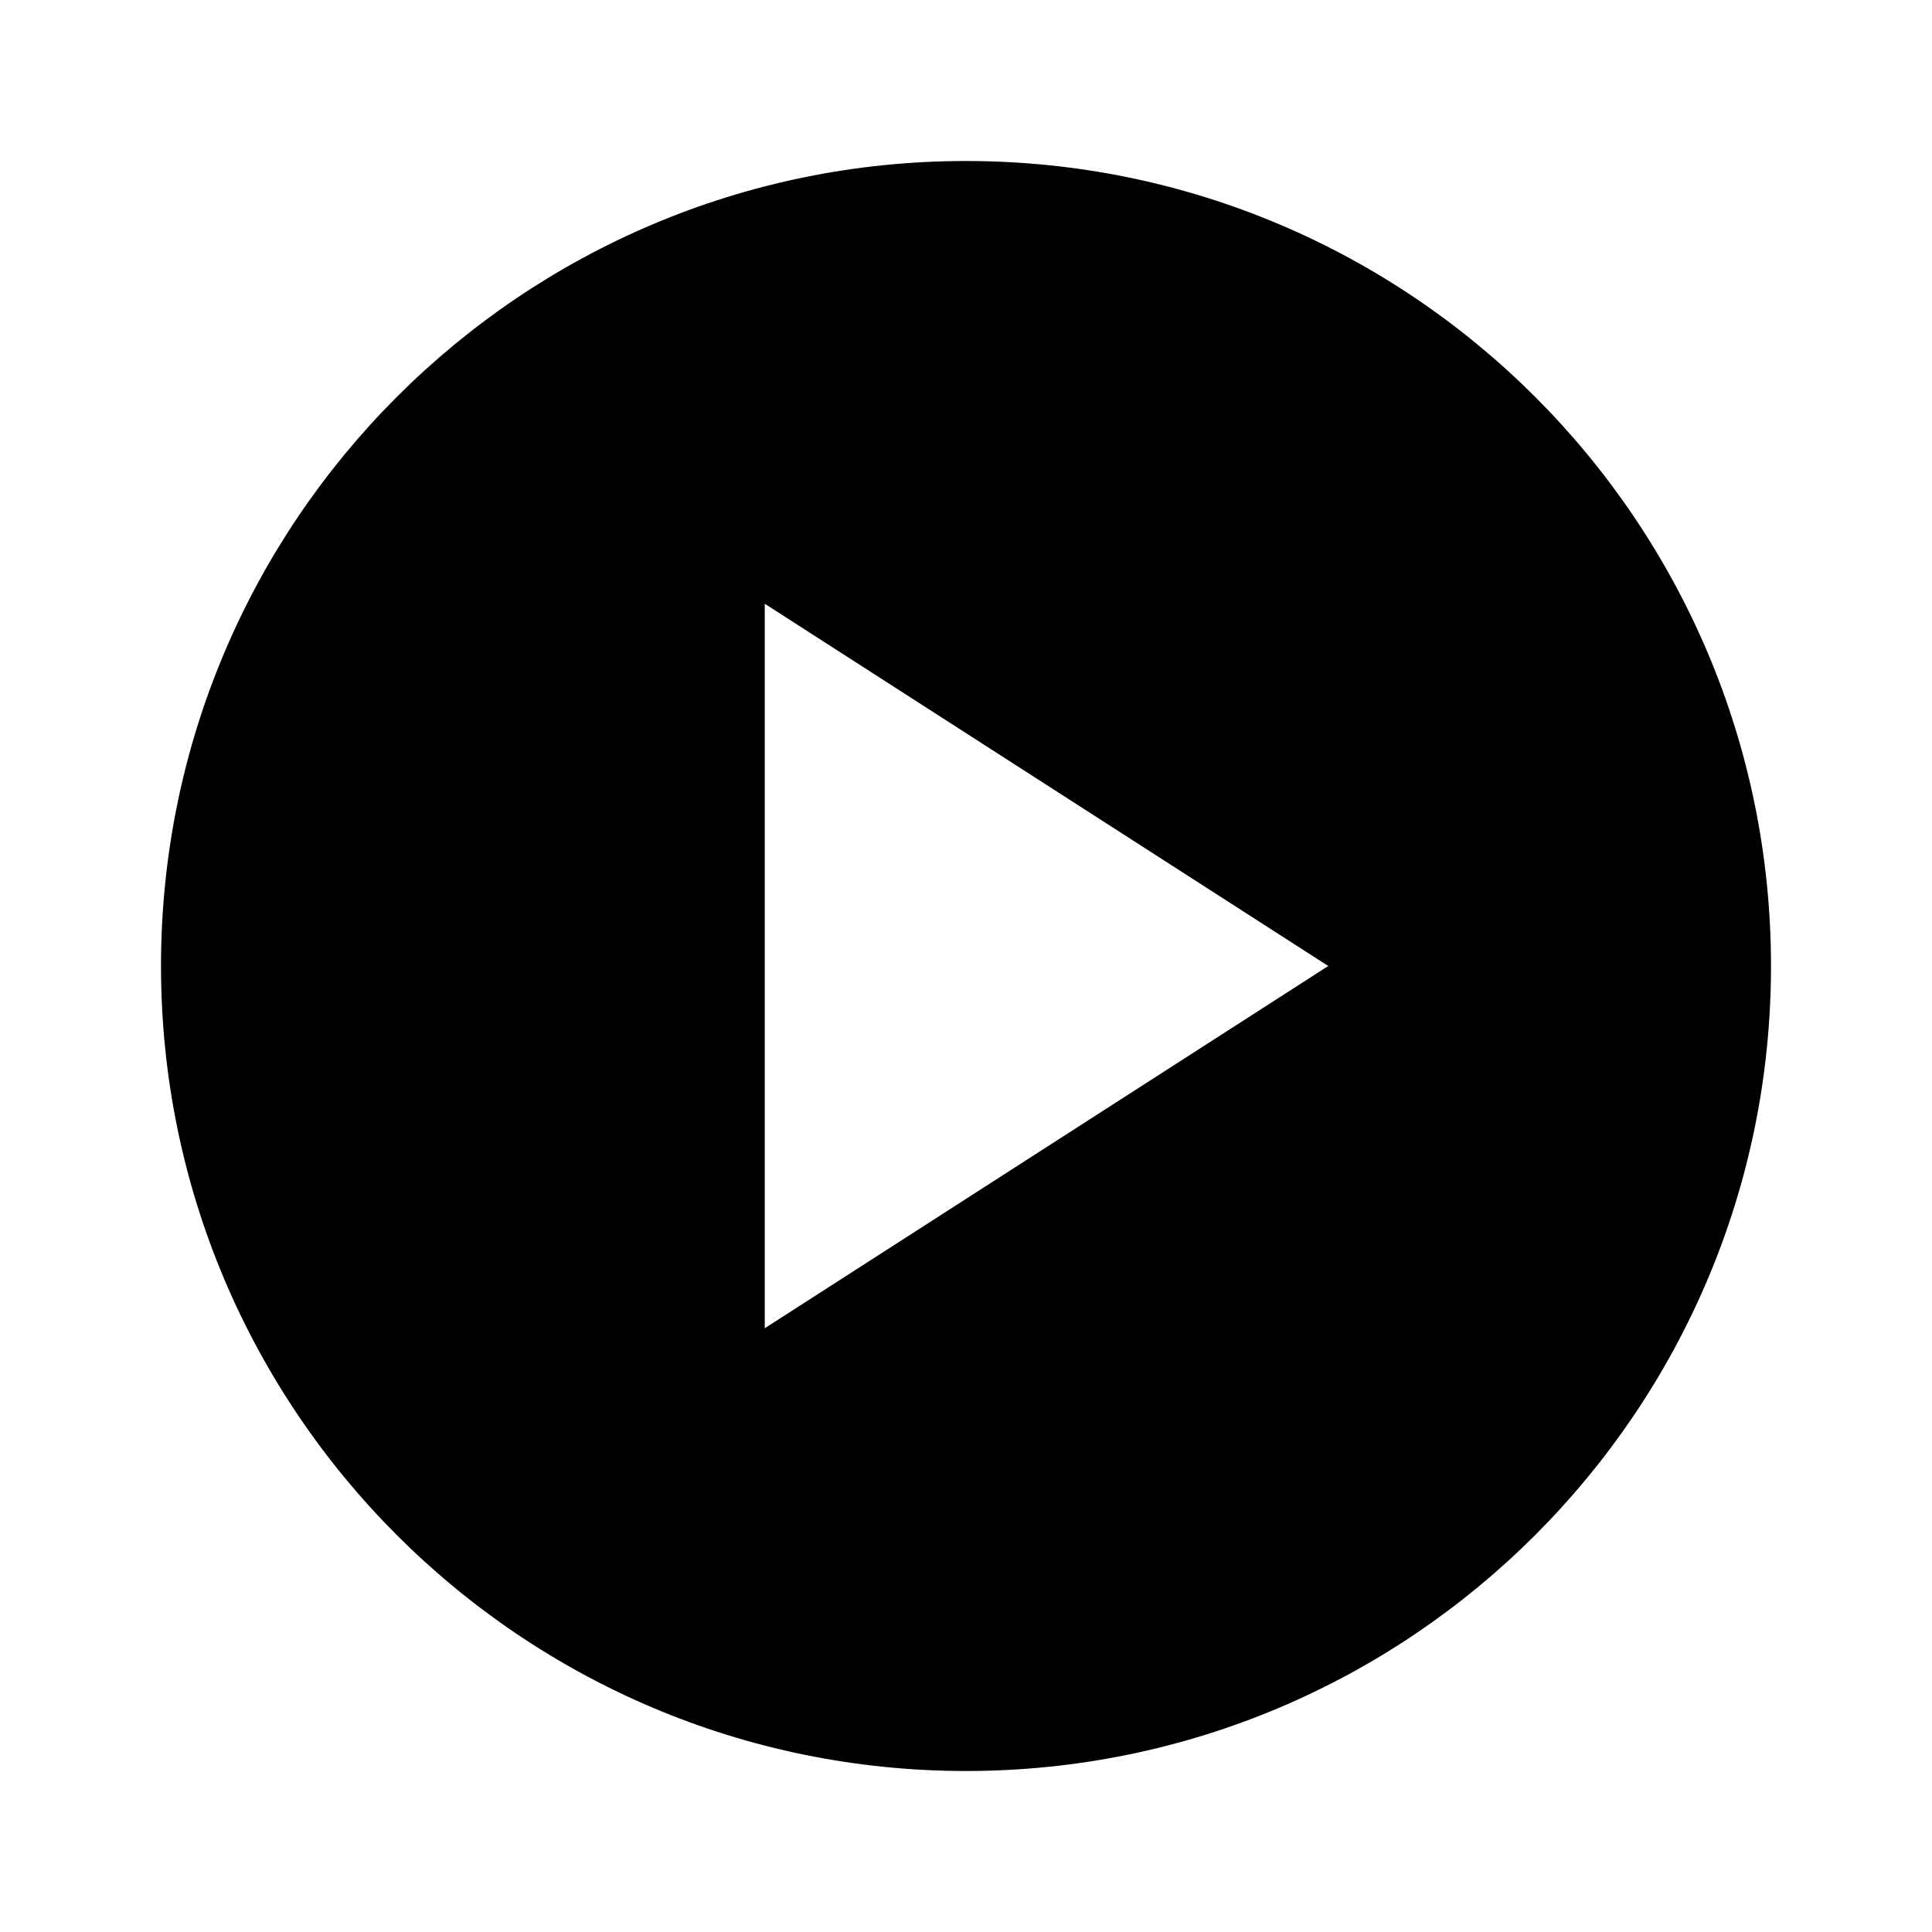
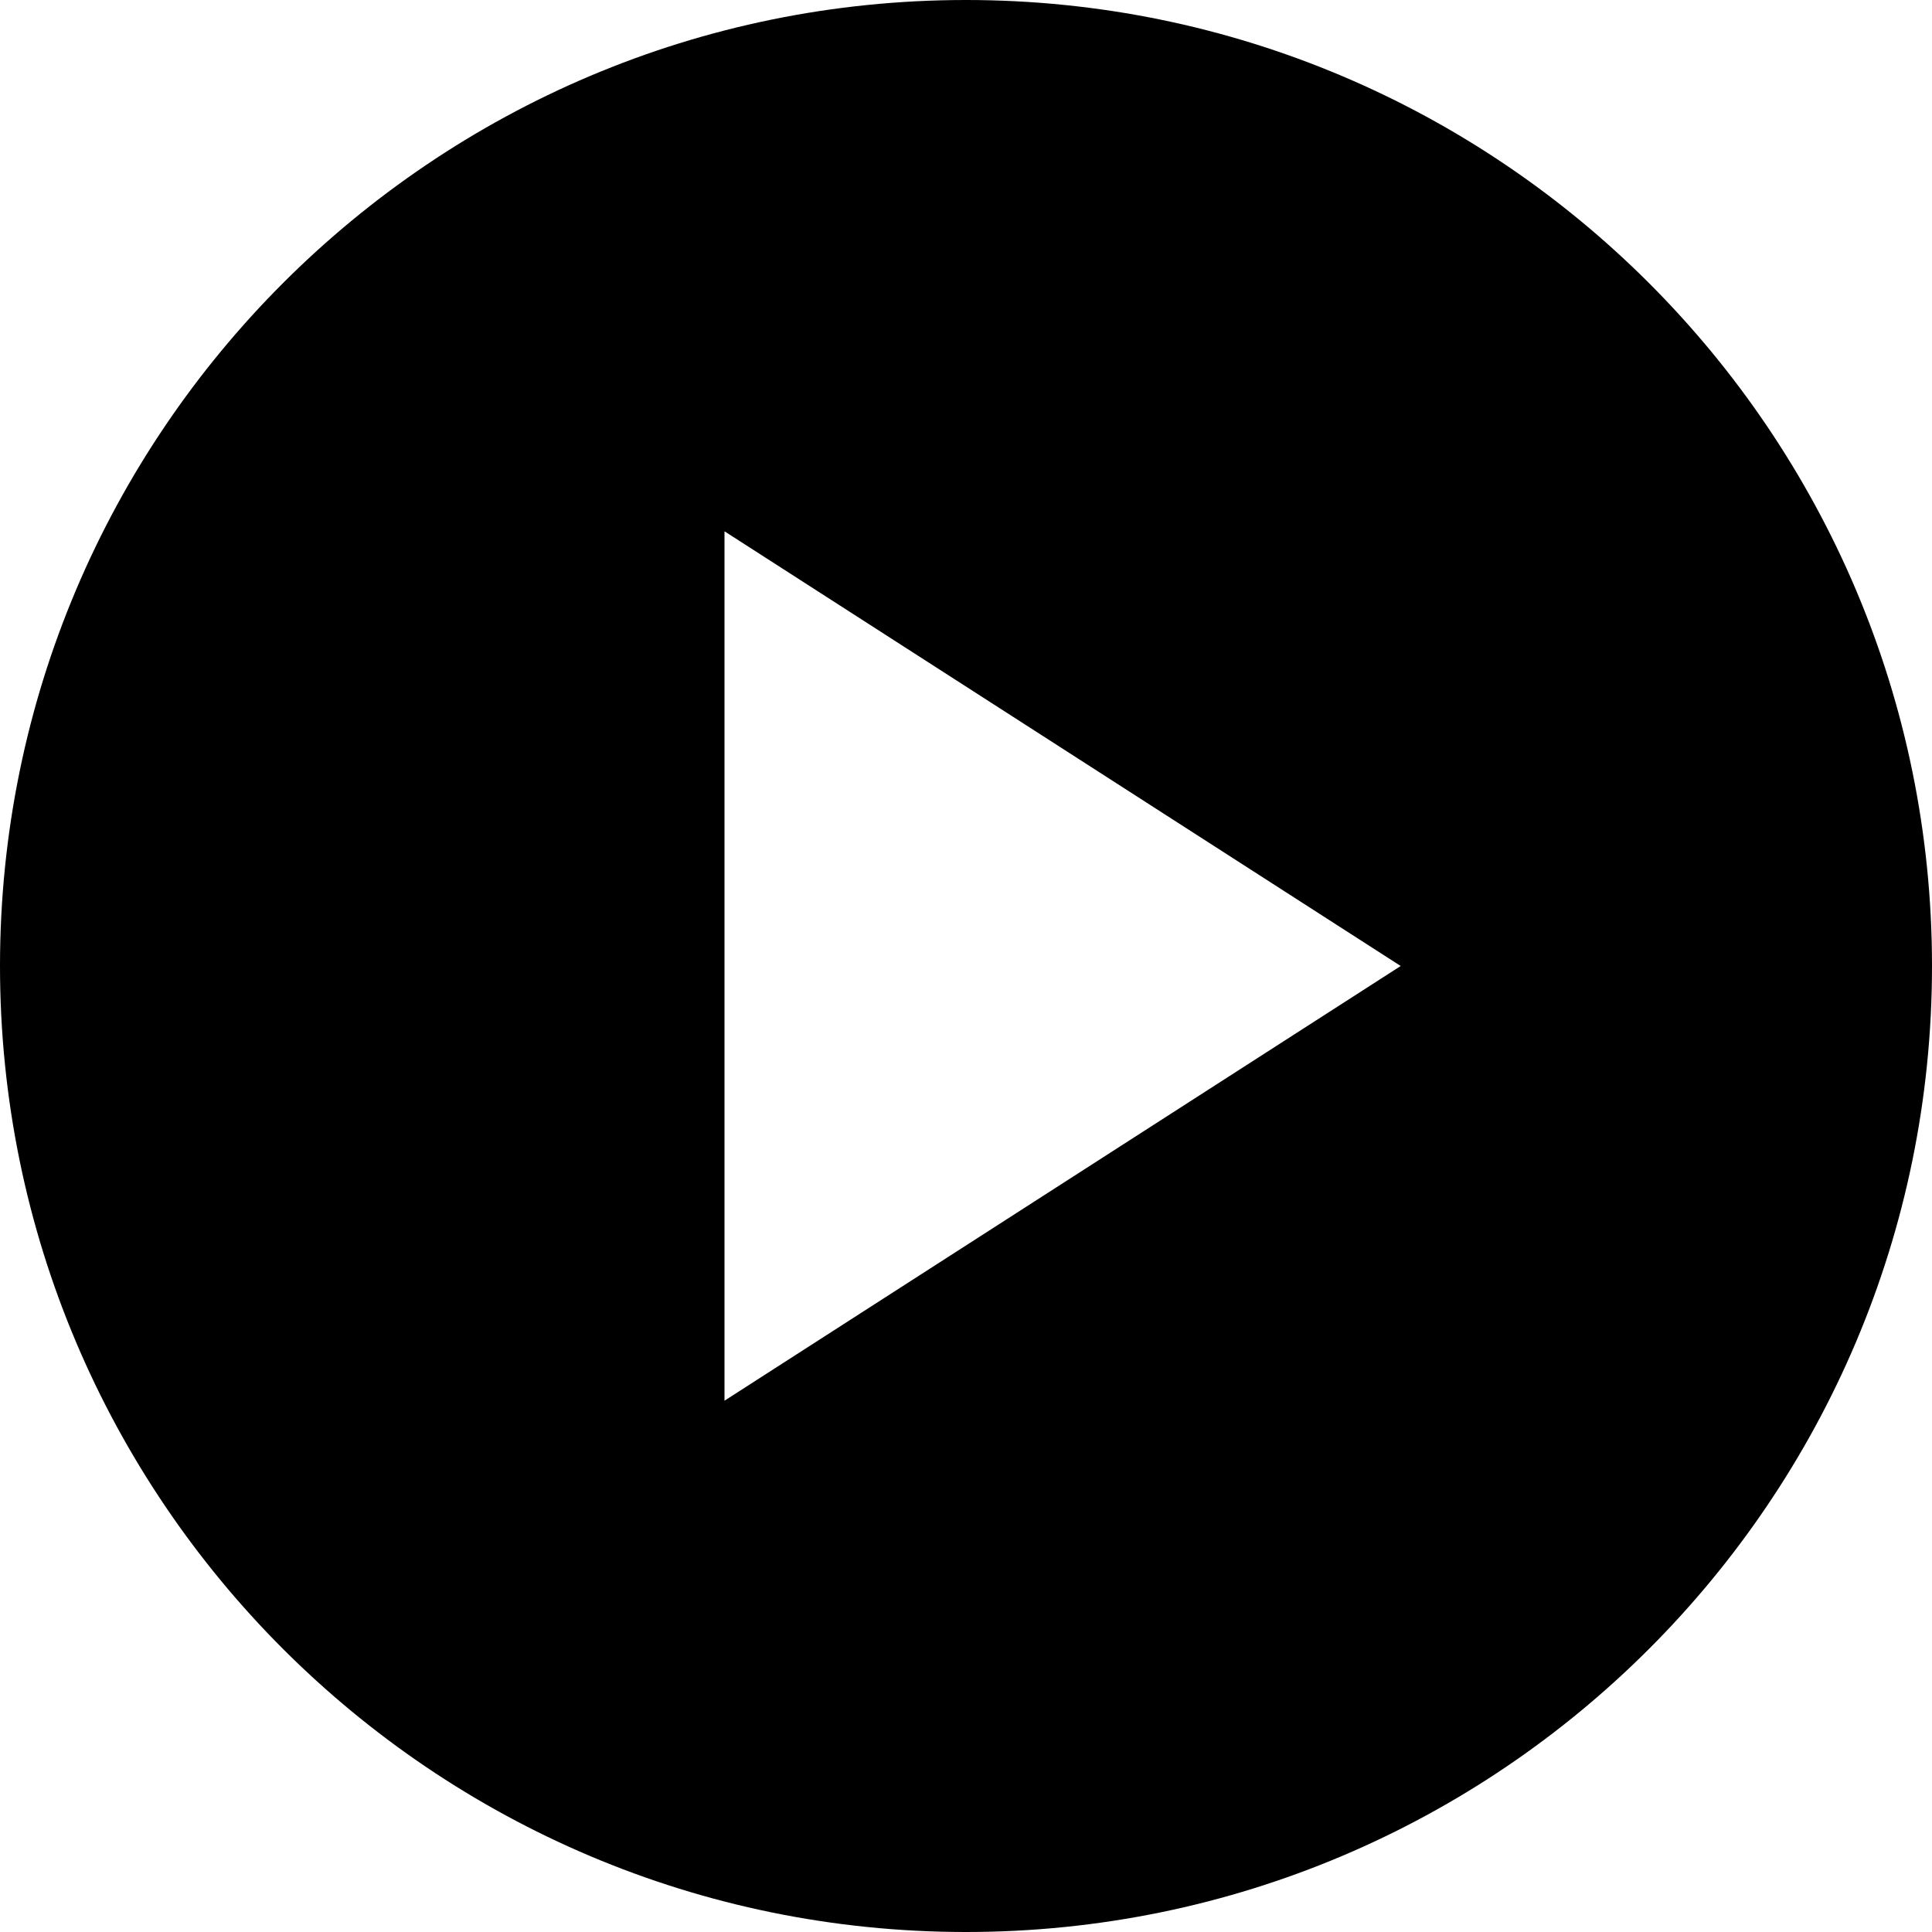
- <svg xmlns="http://www.w3.org/2000/svg" width="24" height="24" viewBox="0 0 24 24">
+ <svg xmlns="http://www.w3.org/2000/svg" viewBox="2 2 20 20">
  <path d="M12 2C6.48 2 2 6.48 2 12s4.48 10 10 10 10-4.48 10-10S17.52 2 12 2zM9.5 16.5v-9l7 4.5-7 4.5z" />
</svg>
